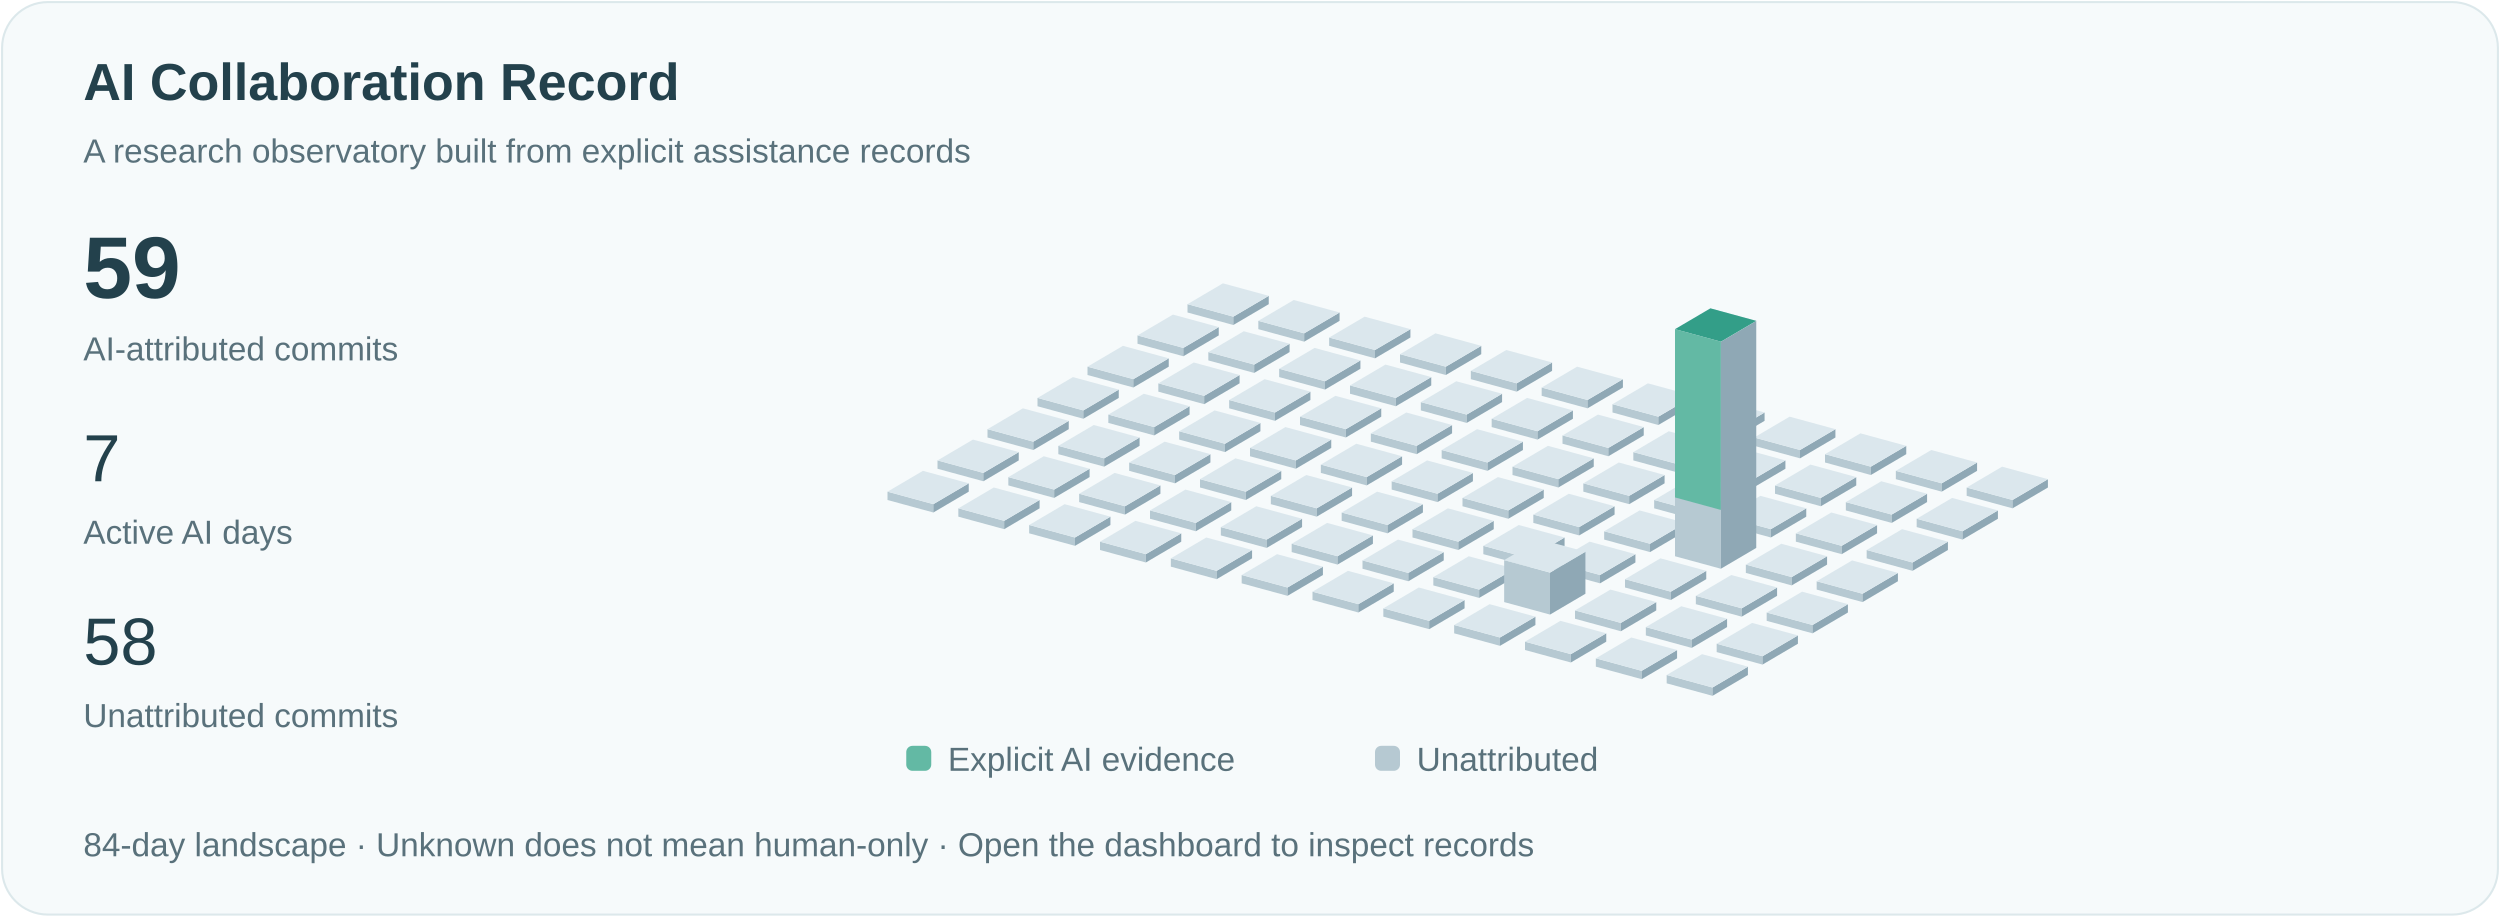
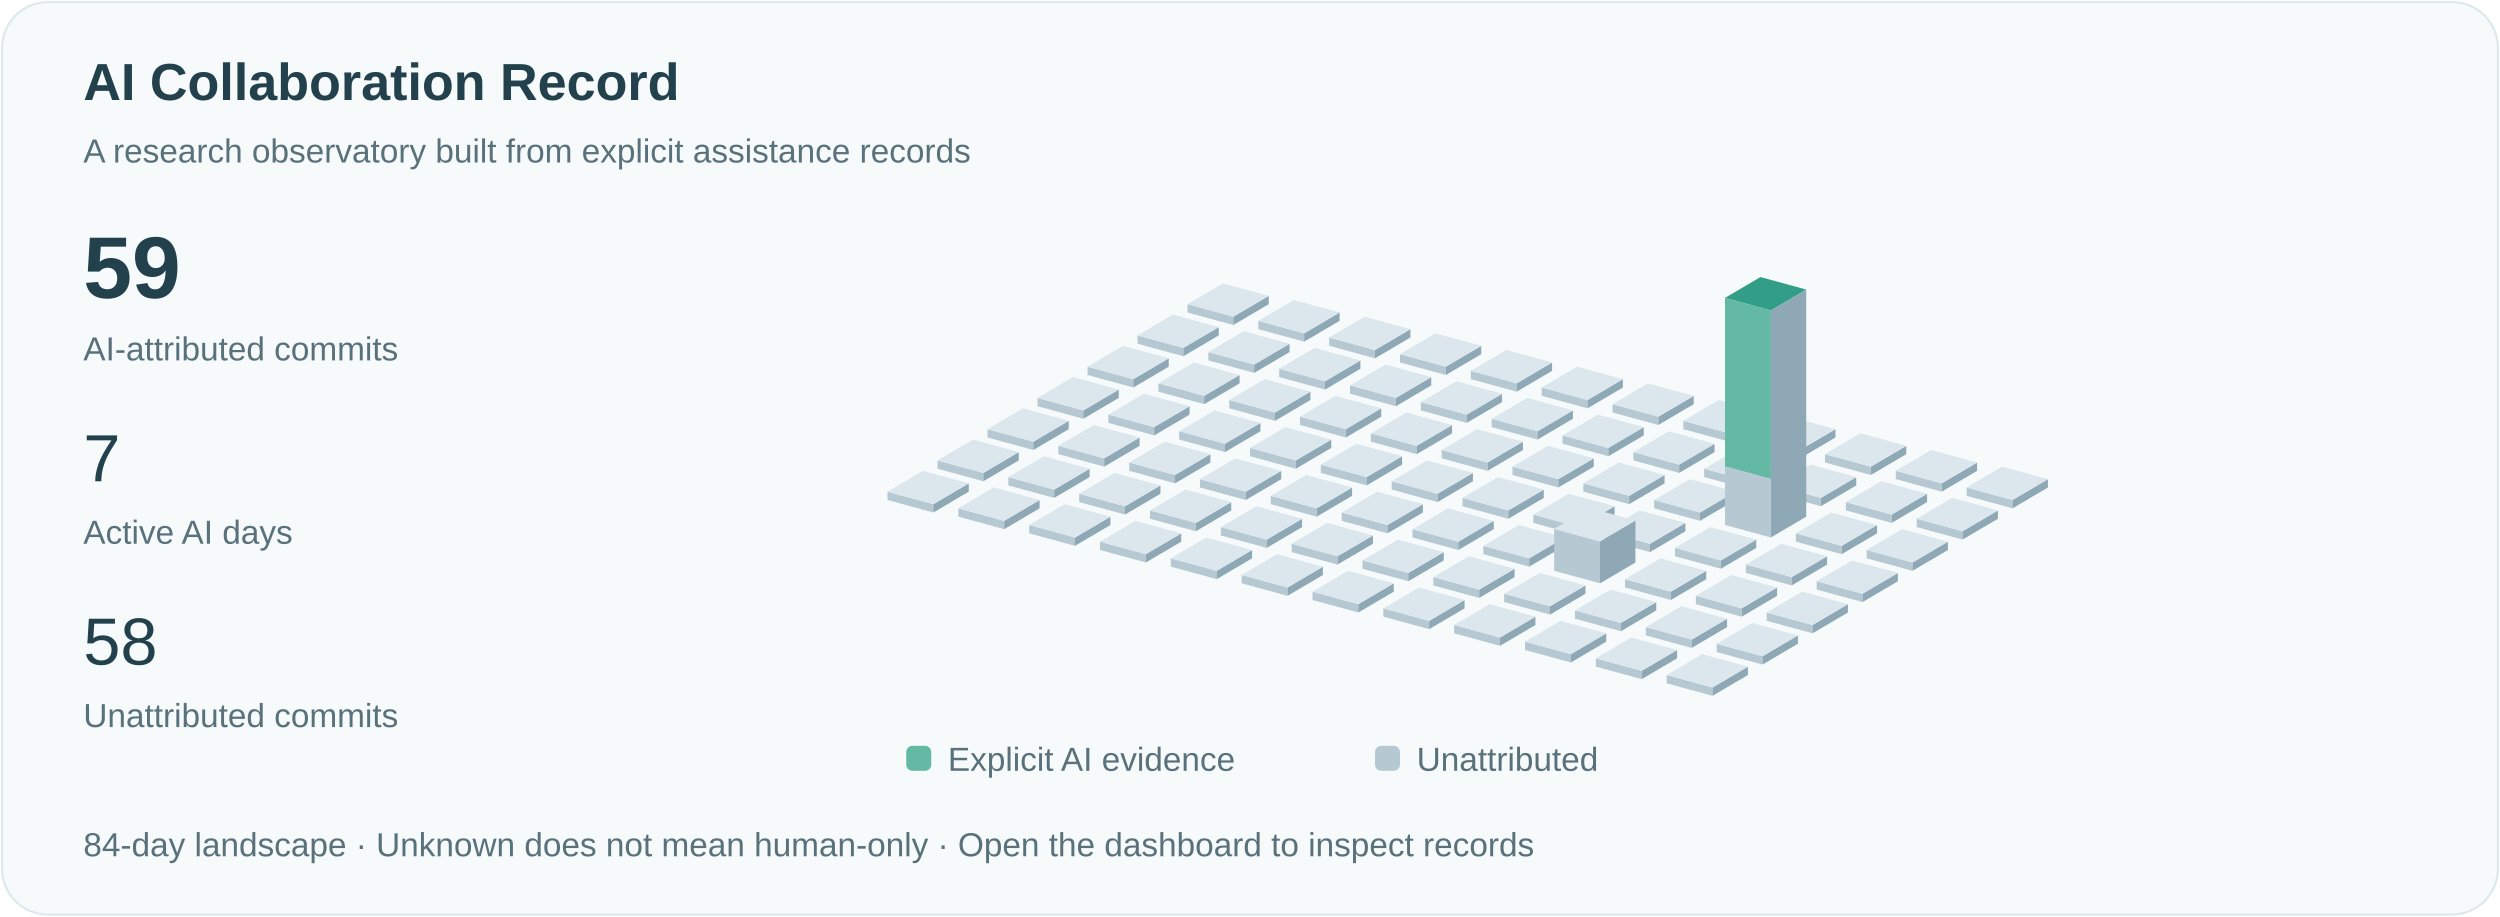
<svg xmlns="http://www.w3.org/2000/svg" viewBox="0 0 1200 440" role="img" aria-labelledby="title">
  <style>text{font-family:Arial,sans-serif;fill:#23414c}.small{font-size:16px;fill:#59717b}.pulse{animation:pulse 3s ease-in-out infinite}@keyframes pulse{50%{opacity:.35}}@media(prefers-reduced-motion:reduce){.pulse{animation:none}.signal{display:none}}</style>
  <rect x="1" y="1" width="1198" height="438" rx="22" fill="#f6fafb" stroke="#dce8eb" />
  <text x="40" y="48" font-size="25" font-weight="600">AI Collaboration Record</text>
  <text x="40" y="78" class="small">A research observatory built from explicit assistance records</text>
  <text x="40" y="143" font-size="42" font-weight="600">59</text>
  <text x="40" y="173" class="small">AI-attributed commits</text>
  <text x="40" y="231" font-size="32">7</text>
  <text x="40" y="261" class="small">Active AI days</text>
  <text x="40" y="319" font-size="32">58</text>
  <text x="40" y="349" class="small">Unattributed commits</text>
  <path d="M570,150l22,6 0,-4.0 -22,-6Z" fill="#b6c9d2" />
  <path d="M592,156l17,-10 0,-4.0 -17,10Z" fill="#8fa8b5" />
  <path d="M570,146.0l17,-10 22,6 -17,10Z" fill="#dbe7ed" />
  <path d="M546,165l22,6 0,-4.0 -22,-6Z" fill="#b6c9d2" />
  <path d="M568,171l17,-10 0,-4.0 -17,10Z" fill="#8fa8b5" />
  <path d="M546,161.0l17,-10 22,6 -17,10Z" fill="#dbe7ed" />
  <path d="M522,180l22,6 0,-4.0 -22,-6Z" fill="#b6c9d2" />
  <path d="M544,186l17,-10 0,-4.0 -17,10Z" fill="#8fa8b5" />
  <path d="M522,176.0l17,-10 22,6 -17,10Z" fill="#dbe7ed" />
  <path d="M498,195l22,6 0,-4.0 -22,-6Z" fill="#b6c9d2" />
  <path d="M520,201l17,-10 0,-4.0 -17,10Z" fill="#8fa8b5" />
  <path d="M498,191.0l17,-10 22,6 -17,10Z" fill="#dbe7ed" />
  <path d="M474,210l22,6 0,-4.0 -22,-6Z" fill="#b6c9d2" />
  <path d="M496,216l17,-10 0,-4.0 -17,10Z" fill="#8fa8b5" />
  <path d="M474,206.0l17,-10 22,6 -17,10Z" fill="#dbe7ed" />
  <path d="M450,225l22,6 0,-4.0 -22,-6Z" fill="#b6c9d2" />
  <path d="M472,231l17,-10 0,-4.0 -17,10Z" fill="#8fa8b5" />
  <path d="M450,221.0l17,-10 22,6 -17,10Z" fill="#dbe7ed" />
  <path d="M426,240l22,6 0,-4.0 -22,-6Z" fill="#b6c9d2" />
  <path d="M448,246l17,-10 0,-4.0 -17,10Z" fill="#8fa8b5" />
  <path d="M426,236.0l17,-10 22,6 -17,10Z" fill="#dbe7ed" />
  <path d="M604,158l22,6 0,-4.0 -22,-6Z" fill="#b6c9d2" />
  <path d="M626,164l17,-10 0,-4.0 -17,10Z" fill="#8fa8b5" />
  <path d="M604,154.0l17,-10 22,6 -17,10Z" fill="#dbe7ed" />
  <path d="M580,173l22,6 0,-4.0 -22,-6Z" fill="#b6c9d2" />
  <path d="M602,179l17,-10 0,-4.0 -17,10Z" fill="#8fa8b5" />
  <path d="M580,169.0l17,-10 22,6 -17,10Z" fill="#dbe7ed" />
  <path d="M556,188l22,6 0,-4.0 -22,-6Z" fill="#b6c9d2" />
  <path d="M578,194l17,-10 0,-4.0 -17,10Z" fill="#8fa8b5" />
  <path d="M556,184.0l17,-10 22,6 -17,10Z" fill="#dbe7ed" />
  <path d="M532,203l22,6 0,-4.0 -22,-6Z" fill="#b6c9d2" />
  <path d="M554,209l17,-10 0,-4.0 -17,10Z" fill="#8fa8b5" />
  <path d="M532,199.0l17,-10 22,6 -17,10Z" fill="#dbe7ed" />
  <path d="M508,218l22,6 0,-4.0 -22,-6Z" fill="#b6c9d2" />
  <path d="M530,224l17,-10 0,-4.0 -17,10Z" fill="#8fa8b5" />
  <path d="M508,214.0l17,-10 22,6 -17,10Z" fill="#dbe7ed" />
  <path d="M484,233l22,6 0,-4.0 -22,-6Z" fill="#b6c9d2" />
  <path d="M506,239l17,-10 0,-4.0 -17,10Z" fill="#8fa8b5" />
  <path d="M484,229.0l17,-10 22,6 -17,10Z" fill="#dbe7ed" />
  <path d="M460,248l22,6 0,-4.0 -22,-6Z" fill="#b6c9d2" />
  <path d="M482,254l17,-10 0,-4.0 -17,10Z" fill="#8fa8b5" />
  <path d="M460,244.0l17,-10 22,6 -17,10Z" fill="#dbe7ed" />
  <path d="M638,166l22,6 0,-4.0 -22,-6Z" fill="#b6c9d2" />
  <path d="M660,172l17,-10 0,-4.0 -17,10Z" fill="#8fa8b5" />
  <path d="M638,162.0l17,-10 22,6 -17,10Z" fill="#dbe7ed" />
  <path d="M614,181l22,6 0,-4.0 -22,-6Z" fill="#b6c9d2" />
  <path d="M636,187l17,-10 0,-4.0 -17,10Z" fill="#8fa8b5" />
  <path d="M614,177.0l17,-10 22,6 -17,10Z" fill="#dbe7ed" />
  <path d="M590,196l22,6 0,-4.0 -22,-6Z" fill="#b6c9d2" />
  <path d="M612,202l17,-10 0,-4.0 -17,10Z" fill="#8fa8b5" />
  <path d="M590,192.0l17,-10 22,6 -17,10Z" fill="#dbe7ed" />
  <path d="M566,211l22,6 0,-4.0 -22,-6Z" fill="#b6c9d2" />
  <path d="M588,217l17,-10 0,-4.0 -17,10Z" fill="#8fa8b5" />
  <path d="M566,207.0l17,-10 22,6 -17,10Z" fill="#dbe7ed" />
  <path d="M542,226l22,6 0,-4.0 -22,-6Z" fill="#b6c9d2" />
  <path d="M564,232l17,-10 0,-4.0 -17,10Z" fill="#8fa8b5" />
  <path d="M542,222.0l17,-10 22,6 -17,10Z" fill="#dbe7ed" />
  <path d="M518,241l22,6 0,-4.0 -22,-6Z" fill="#b6c9d2" />
  <path d="M540,247l17,-10 0,-4.0 -17,10Z" fill="#8fa8b5" />
  <path d="M518,237.0l17,-10 22,6 -17,10Z" fill="#dbe7ed" />
  <path d="M494,256l22,6 0,-4.0 -22,-6Z" fill="#b6c9d2" />
  <path d="M516,262l17,-10 0,-4.0 -17,10Z" fill="#8fa8b5" />
  <path d="M494,252.0l17,-10 22,6 -17,10Z" fill="#dbe7ed" />
  <path d="M672,174l22,6 0,-4.0 -22,-6Z" fill="#b6c9d2" />
  <path d="M694,180l17,-10 0,-4.0 -17,10Z" fill="#8fa8b5" />
  <path d="M672,170.0l17,-10 22,6 -17,10Z" fill="#dbe7ed" />
  <path d="M648,189l22,6 0,-4.0 -22,-6Z" fill="#b6c9d2" />
  <path d="M670,195l17,-10 0,-4.0 -17,10Z" fill="#8fa8b5" />
  <path d="M648,185.0l17,-10 22,6 -17,10Z" fill="#dbe7ed" />
  <path d="M624,204l22,6 0,-4.0 -22,-6Z" fill="#b6c9d2" />
  <path d="M646,210l17,-10 0,-4.0 -17,10Z" fill="#8fa8b5" />
  <path d="M624,200.0l17,-10 22,6 -17,10Z" fill="#dbe7ed" />
  <path d="M600,219l22,6 0,-4.0 -22,-6Z" fill="#b6c9d2" />
  <path d="M622,225l17,-10 0,-4.0 -17,10Z" fill="#8fa8b5" />
  <path d="M600,215.0l17,-10 22,6 -17,10Z" fill="#dbe7ed" />
  <path d="M576,234l22,6 0,-4.0 -22,-6Z" fill="#b6c9d2" />
  <path d="M598,240l17,-10 0,-4.0 -17,10Z" fill="#8fa8b5" />
  <path d="M576,230.0l17,-10 22,6 -17,10Z" fill="#dbe7ed" />
  <path d="M552,249l22,6 0,-4.0 -22,-6Z" fill="#b6c9d2" />
  <path d="M574,255l17,-10 0,-4.0 -17,10Z" fill="#8fa8b5" />
  <path d="M552,245.0l17,-10 22,6 -17,10Z" fill="#dbe7ed" />
  <path d="M528,264l22,6 0,-4.0 -22,-6Z" fill="#b6c9d2" />
  <path d="M550,270l17,-10 0,-4.0 -17,10Z" fill="#8fa8b5" />
  <path d="M528,260.0l17,-10 22,6 -17,10Z" fill="#dbe7ed" />
  <path d="M706,182l22,6 0,-4.0 -22,-6Z" fill="#b6c9d2" />
  <path d="M728,188l17,-10 0,-4.0 -17,10Z" fill="#8fa8b5" />
  <path d="M706,178.0l17,-10 22,6 -17,10Z" fill="#dbe7ed" />
  <path d="M682,197l22,6 0,-4.0 -22,-6Z" fill="#b6c9d2" />
  <path d="M704,203l17,-10 0,-4.0 -17,10Z" fill="#8fa8b5" />
  <path d="M682,193.0l17,-10 22,6 -17,10Z" fill="#dbe7ed" />
  <path d="M658,212l22,6 0,-4.0 -22,-6Z" fill="#b6c9d2" />
  <path d="M680,218l17,-10 0,-4.0 -17,10Z" fill="#8fa8b5" />
  <path d="M658,208.0l17,-10 22,6 -17,10Z" fill="#dbe7ed" />
  <path d="M634,227l22,6 0,-4.0 -22,-6Z" fill="#b6c9d2" />
  <path d="M656,233l17,-10 0,-4.0 -17,10Z" fill="#8fa8b5" />
  <path d="M634,223.0l17,-10 22,6 -17,10Z" fill="#dbe7ed" />
  <path d="M610,242l22,6 0,-4.0 -22,-6Z" fill="#b6c9d2" />
  <path d="M632,248l17,-10 0,-4.0 -17,10Z" fill="#8fa8b5" />
  <path d="M610,238.0l17,-10 22,6 -17,10Z" fill="#dbe7ed" />
  <path d="M586,257l22,6 0,-4.0 -22,-6Z" fill="#b6c9d2" />
  <path d="M608,263l17,-10 0,-4.0 -17,10Z" fill="#8fa8b5" />
  <path d="M586,253.0l17,-10 22,6 -17,10Z" fill="#dbe7ed" />
  <path d="M562,272l22,6 0,-4.0 -22,-6Z" fill="#b6c9d2" />
  <path d="M584,278l17,-10 0,-4.0 -17,10Z" fill="#8fa8b5" />
  <path d="M562,268.0l17,-10 22,6 -17,10Z" fill="#dbe7ed" />
  <path d="M740,190l22,6 0,-4.0 -22,-6Z" fill="#b6c9d2" />
  <path d="M762,196l17,-10 0,-4.0 -17,10Z" fill="#8fa8b5" />
  <path d="M740,186.0l17,-10 22,6 -17,10Z" fill="#dbe7ed" />
  <path d="M716,205l22,6 0,-4.0 -22,-6Z" fill="#b6c9d2" />
  <path d="M738,211l17,-10 0,-4.0 -17,10Z" fill="#8fa8b5" />
  <path d="M716,201.0l17,-10 22,6 -17,10Z" fill="#dbe7ed" />
  <path d="M692,220l22,6 0,-4.0 -22,-6Z" fill="#b6c9d2" />
  <path d="M714,226l17,-10 0,-4.0 -17,10Z" fill="#8fa8b5" />
  <path d="M692,216.0l17,-10 22,6 -17,10Z" fill="#dbe7ed" />
  <path d="M668,235l22,6 0,-4.0 -22,-6Z" fill="#b6c9d2" />
  <path d="M690,241l17,-10 0,-4.0 -17,10Z" fill="#8fa8b5" />
  <path d="M668,231.0l17,-10 22,6 -17,10Z" fill="#dbe7ed" />
  <path d="M644,250l22,6 0,-4.0 -22,-6Z" fill="#b6c9d2" />
  <path d="M666,256l17,-10 0,-4.0 -17,10Z" fill="#8fa8b5" />
  <path d="M644,246.0l17,-10 22,6 -17,10Z" fill="#dbe7ed" />
  <path d="M620,265l22,6 0,-4.0 -22,-6Z" fill="#b6c9d2" />
  <path d="M642,271l17,-10 0,-4.0 -17,10Z" fill="#8fa8b5" />
  <path d="M620,261.0l17,-10 22,6 -17,10Z" fill="#dbe7ed" />
  <path d="M596,280l22,6 0,-4.0 -22,-6Z" fill="#b6c9d2" />
  <path d="M618,286l17,-10 0,-4.0 -17,10Z" fill="#8fa8b5" />
  <path d="M596,276.0l17,-10 22,6 -17,10Z" fill="#dbe7ed" />
  <path d="M774,198l22,6 0,-4.0 -22,-6Z" fill="#b6c9d2" />
  <path d="M796,204l17,-10 0,-4.0 -17,10Z" fill="#8fa8b5" />
  <path d="M774,194.0l17,-10 22,6 -17,10Z" fill="#dbe7ed" />
  <path d="M750,213l22,6 0,-4.0 -22,-6Z" fill="#b6c9d2" />
  <path d="M772,219l17,-10 0,-4.0 -17,10Z" fill="#8fa8b5" />
  <path d="M750,209.0l17,-10 22,6 -17,10Z" fill="#dbe7ed" />
  <path d="M726,228l22,6 0,-4.0 -22,-6Z" fill="#b6c9d2" />
  <path d="M748,234l17,-10 0,-4.0 -17,10Z" fill="#8fa8b5" />
  <path d="M726,224.0l17,-10 22,6 -17,10Z" fill="#dbe7ed" />
  <path d="M702,243l22,6 0,-4.0 -22,-6Z" fill="#b6c9d2" />
  <path d="M724,249l17,-10 0,-4.0 -17,10Z" fill="#8fa8b5" />
  <path d="M702,239.0l17,-10 22,6 -17,10Z" fill="#dbe7ed" />
  <path d="M678,258l22,6 0,-4.0 -22,-6Z" fill="#b6c9d2" />
  <path d="M700,264l17,-10 0,-4.0 -17,10Z" fill="#8fa8b5" />
  <path d="M678,254.0l17,-10 22,6 -17,10Z" fill="#dbe7ed" />
  <path d="M654,273l22,6 0,-4.0 -22,-6Z" fill="#b6c9d2" />
  <path d="M676,279l17,-10 0,-4.0 -17,10Z" fill="#8fa8b5" />
  <path d="M654,269.0l17,-10 22,6 -17,10Z" fill="#dbe7ed" />
  <path d="M630,288l22,6 0,-4.0 -22,-6Z" fill="#b6c9d2" />
  <path d="M652,294l17,-10 0,-4.0 -17,10Z" fill="#8fa8b5" />
  <path d="M630,284.0l17,-10 22,6 -17,10Z" fill="#dbe7ed" />
  <path d="M808,206l22,6 0,-4.0 -22,-6Z" fill="#b6c9d2" />
  <path d="M830,212l17,-10 0,-4.0 -17,10Z" fill="#8fa8b5" />
  <path d="M808,202.0l17,-10 22,6 -17,10Z" fill="#dbe7ed" />
  <path d="M784,221l22,6 0,-4.0 -22,-6Z" fill="#b6c9d2" />
  <path d="M806,227l17,-10 0,-4.0 -17,10Z" fill="#8fa8b5" />
  <path d="M784,217.0l17,-10 22,6 -17,10Z" fill="#dbe7ed" />
  <path d="M760,236l22,6 0,-4.0 -22,-6Z" fill="#b6c9d2" />
  <path d="M782,242l17,-10 0,-4.0 -17,10Z" fill="#8fa8b5" />
  <path d="M760,232.0l17,-10 22,6 -17,10Z" fill="#dbe7ed" />
  <path d="M736,251l22,6 0,-4.0 -22,-6Z" fill="#b6c9d2" />
  <path d="M758,257l17,-10 0,-4.0 -17,10Z" fill="#8fa8b5" />
  <path d="M736,247.0l17,-10 22,6 -17,10Z" fill="#dbe7ed" />
  <path d="M712,266l22,6 0,-4.0 -22,-6Z" fill="#b6c9d2" />
  <path d="M734,272l17,-10 0,-4.0 -17,10Z" fill="#8fa8b5" />
  <path d="M712,262.0l17,-10 22,6 -17,10Z" fill="#dbe7ed" />
  <path d="M688,281l22,6 0,-4.0 -22,-6Z" fill="#b6c9d2" />
  <path d="M710,287l17,-10 0,-4.0 -17,10Z" fill="#8fa8b5" />
  <path d="M688,277.0l17,-10 22,6 -17,10Z" fill="#dbe7ed" />
  <path d="M664,296l22,6 0,-4.0 -22,-6Z" fill="#b6c9d2" />
  <path d="M686,302l17,-10 0,-4.0 -17,10Z" fill="#8fa8b5" />
  <path d="M664,292.0l17,-10 22,6 -17,10Z" fill="#dbe7ed" />
  <path d="M842,214l22,6 0,-4.0 -22,-6Z" fill="#b6c9d2" />
  <path d="M864,220l17,-10 0,-4.0 -17,10Z" fill="#8fa8b5" />
  <path d="M842,210.0l17,-10 22,6 -17,10Z" fill="#dbe7ed" />
  <path d="M818,229l22,6 0,-4.0 -22,-6Z" fill="#b6c9d2" />
  <path d="M840,235l17,-10 0,-4.0 -17,10Z" fill="#8fa8b5" />
  <path d="M818,225.0l17,-10 22,6 -17,10Z" fill="#dbe7ed" />
  <path d="M794,244l22,6 0,-4.0 -22,-6Z" fill="#b6c9d2" />
  <path d="M816,250l17,-10 0,-4.0 -17,10Z" fill="#8fa8b5" />
  <path d="M794,240.0l17,-10 22,6 -17,10Z" fill="#dbe7ed" />
  <path d="M770,259l22,6 0,-4.0 -22,-6Z" fill="#b6c9d2" />
  <path d="M792,265l17,-10 0,-4.0 -17,10Z" fill="#8fa8b5" />
  <path d="M770,255.0l17,-10 22,6 -17,10Z" fill="#dbe7ed" />
-   <path d="M746,274l22,6 0,-4.0 -22,-6Z" fill="#b6c9d2" />
-   <path d="M768,280l17,-10 0,-4.0 -17,10Z" fill="#8fa8b5" />
-   <path d="M746,270.0l17,-10 22,6 -17,10Z" fill="#dbe7ed" />
-   <path d="M722,289l22,6 0,-20.154 -22,-6Z" fill="#b6c9d2" />
-   <path d="M744,295l17,-10 0,-20.154 -17,10Z" fill="#8fa8b5" />
-   <path d="M722,268.846l17,-10 22,6 -17,10Z" fill="#dbe7ed" />
+   <path d="M746,274l22,6 0,-20.154 -22,-6Z" fill="#b6c9d2" />
+   <path d="M768,280l17,-10 0,-20.154 -17,10Z" fill="#8fa8b5" />
+   <path d="M746,253.846l17,-10 22,6 -17,10Z" fill="#dbe7ed" />
+   <path d="M722,289l22,6 0,-4.0 -22,-6Z" fill="#b6c9d2" />
+   <path d="M744,295l17,-10 0,-4.0 -17,10Z" fill="#8fa8b5" />
+   <path d="M722,285.0l17,-10 22,6 -17,10Z" fill="#dbe7ed" />
  <path d="M698,304l22,6 0,-4.0 -22,-6Z" fill="#b6c9d2" />
  <path d="M720,310l17,-10 0,-4.0 -17,10Z" fill="#8fa8b5" />
  <path d="M698,300.0l17,-10 22,6 -17,10Z" fill="#dbe7ed" />
  <path d="M876,222l22,6 0,-4.0 -22,-6Z" fill="#b6c9d2" />
  <path d="M898,228l17,-10 0,-4.0 -17,10Z" fill="#8fa8b5" />
  <path d="M876,218.0l17,-10 22,6 -17,10Z" fill="#dbe7ed" />
  <path d="M852,237l22,6 0,-4.0 -22,-6Z" fill="#b6c9d2" />
  <path d="M874,243l17,-10 0,-4.0 -17,10Z" fill="#8fa8b5" />
  <path d="M852,233.0l17,-10 22,6 -17,10Z" fill="#dbe7ed" />
-   <path d="M828,252l22,6 0,-4.0 -22,-6Z" fill="#b6c9d2" />
-   <path d="M850,258l17,-10 0,-4.0 -17,10Z" fill="#8fa8b5" />
-   <path d="M828,248.0l17,-10 22,6 -17,10Z" fill="#dbe7ed" />
-   <path d="M804,267l22,6 0,-109.0 -22,-6Z" fill="#b6c9d2" />
-   <path d="M826,273l17,-10 0,-109.0 -17,10Z" fill="#8fa8b5" />
-   <path d="M804,158.0l17,-10 22,6 -17,10Z" fill="#dbe7ed" />
-   <path class="pulse" d="M804,158.0l17,-10 22,6 -17,10Z" fill="#339e88" />
-   <path d="M804,158.0l22,6 0,80.769 -22,-6Z" fill="#63b9a4" />
+   <path d="M828,252l22,6 0,-109.0 -22,-6Z" fill="#b6c9d2" />
+   <path d="M850,258l17,-10 0,-109.0 -17,10Z" fill="#8fa8b5" />
+   <path d="M828,143.0l17,-10 22,6 -17,10Z" fill="#dbe7ed" />
+   <path class="pulse" d="M828,143.0l17,-10 22,6 -17,10Z" fill="#339e88" />
+   <path d="M828,143.0l22,6 0,80.769 -22,-6Z" fill="#63b9a4" />
+   <path d="M804,267l22,6 0,-4.0 -22,-6Z" fill="#b6c9d2" />
+   <path d="M826,273l17,-10 0,-4.0 -17,10Z" fill="#8fa8b5" />
+   <path d="M804,263.0l17,-10 22,6 -17,10Z" fill="#dbe7ed" />
  <path d="M780,282l22,6 0,-4.0 -22,-6Z" fill="#b6c9d2" />
  <path d="M802,288l17,-10 0,-4.0 -17,10Z" fill="#8fa8b5" />
  <path d="M780,278.0l17,-10 22,6 -17,10Z" fill="#dbe7ed" />
  <path d="M756,297l22,6 0,-4.0 -22,-6Z" fill="#b6c9d2" />
  <path d="M778,303l17,-10 0,-4.0 -17,10Z" fill="#8fa8b5" />
  <path d="M756,293.0l17,-10 22,6 -17,10Z" fill="#dbe7ed" />
  <path d="M732,312l22,6 0,-4.0 -22,-6Z" fill="#b6c9d2" />
  <path d="M754,318l17,-10 0,-4.0 -17,10Z" fill="#8fa8b5" />
  <path d="M732,308.0l17,-10 22,6 -17,10Z" fill="#dbe7ed" />
  <path d="M910,230l22,6 0,-4.0 -22,-6Z" fill="#b6c9d2" />
  <path d="M932,236l17,-10 0,-4.0 -17,10Z" fill="#8fa8b5" />
  <path d="M910,226.0l17,-10 22,6 -17,10Z" fill="#dbe7ed" />
  <path d="M886,245l22,6 0,-4.0 -22,-6Z" fill="#b6c9d2" />
  <path d="M908,251l17,-10 0,-4.0 -17,10Z" fill="#8fa8b5" />
  <path d="M886,241.0l17,-10 22,6 -17,10Z" fill="#dbe7ed" />
  <path d="M862,260l22,6 0,-4.0 -22,-6Z" fill="#b6c9d2" />
  <path d="M884,266l17,-10 0,-4.0 -17,10Z" fill="#8fa8b5" />
  <path d="M862,256.0l17,-10 22,6 -17,10Z" fill="#dbe7ed" />
  <path d="M838,275l22,6 0,-4.0 -22,-6Z" fill="#b6c9d2" />
  <path d="M860,281l17,-10 0,-4.0 -17,10Z" fill="#8fa8b5" />
  <path d="M838,271.0l17,-10 22,6 -17,10Z" fill="#dbe7ed" />
  <path d="M814,290l22,6 0,-4.0 -22,-6Z" fill="#b6c9d2" />
  <path d="M836,296l17,-10 0,-4.0 -17,10Z" fill="#8fa8b5" />
  <path d="M814,286.0l17,-10 22,6 -17,10Z" fill="#dbe7ed" />
  <path d="M790,305l22,6 0,-4.0 -22,-6Z" fill="#b6c9d2" />
  <path d="M812,311l17,-10 0,-4.0 -17,10Z" fill="#8fa8b5" />
  <path d="M790,301.0l17,-10 22,6 -17,10Z" fill="#dbe7ed" />
  <path d="M766,320l22,6 0,-4.0 -22,-6Z" fill="#b6c9d2" />
  <path d="M788,326l17,-10 0,-4.0 -17,10Z" fill="#8fa8b5" />
  <path d="M766,316.0l17,-10 22,6 -17,10Z" fill="#dbe7ed" />
  <path d="M944,238l22,6 0,-4.0 -22,-6Z" fill="#b6c9d2" />
  <path d="M966,244l17,-10 0,-4.0 -17,10Z" fill="#8fa8b5" />
  <path d="M944,234.0l17,-10 22,6 -17,10Z" fill="#dbe7ed" />
  <path d="M920,253l22,6 0,-4.0 -22,-6Z" fill="#b6c9d2" />
  <path d="M942,259l17,-10 0,-4.0 -17,10Z" fill="#8fa8b5" />
  <path d="M920,249.0l17,-10 22,6 -17,10Z" fill="#dbe7ed" />
  <path d="M896,268l22,6 0,-4.0 -22,-6Z" fill="#b6c9d2" />
  <path d="M918,274l17,-10 0,-4.0 -17,10Z" fill="#8fa8b5" />
  <path d="M896,264.0l17,-10 22,6 -17,10Z" fill="#dbe7ed" />
  <path d="M872,283l22,6 0,-4.0 -22,-6Z" fill="#b6c9d2" />
  <path d="M894,289l17,-10 0,-4.0 -17,10Z" fill="#8fa8b5" />
  <path d="M872,279.0l17,-10 22,6 -17,10Z" fill="#dbe7ed" />
  <path d="M848,298l22,6 0,-4.0 -22,-6Z" fill="#b6c9d2" />
  <path d="M870,304l17,-10 0,-4.0 -17,10Z" fill="#8fa8b5" />
  <path d="M848,294.0l17,-10 22,6 -17,10Z" fill="#dbe7ed" />
  <path d="M824,313l22,6 0,-4.0 -22,-6Z" fill="#b6c9d2" />
  <path d="M846,319l17,-10 0,-4.0 -17,10Z" fill="#8fa8b5" />
  <path d="M824,309.0l17,-10 22,6 -17,10Z" fill="#dbe7ed" />
  <path d="M800,328l22,6 0,-4.0 -22,-6Z" fill="#b6c9d2" />
  <path d="M822,334l17,-10 0,-4.0 -17,10Z" fill="#8fa8b5" />
  <path d="M800,324.0l17,-10 22,6 -17,10Z" fill="#dbe7ed" />
  <rect x="435" y="358" width="12" height="12" rx="3" fill="#63b9a4" />
  <text x="455" y="370" class="small">Explicit AI evidence</text>
  <rect x="660" y="358" width="12" height="12" rx="3" fill="#b6c9d2" />
  <text x="680" y="370" class="small">Unattributed</text>
  <text x="40" y="411" class="small">84-day landscape · Unknown does not mean human-only · Open the dashboard to inspect records</text>
</svg>
